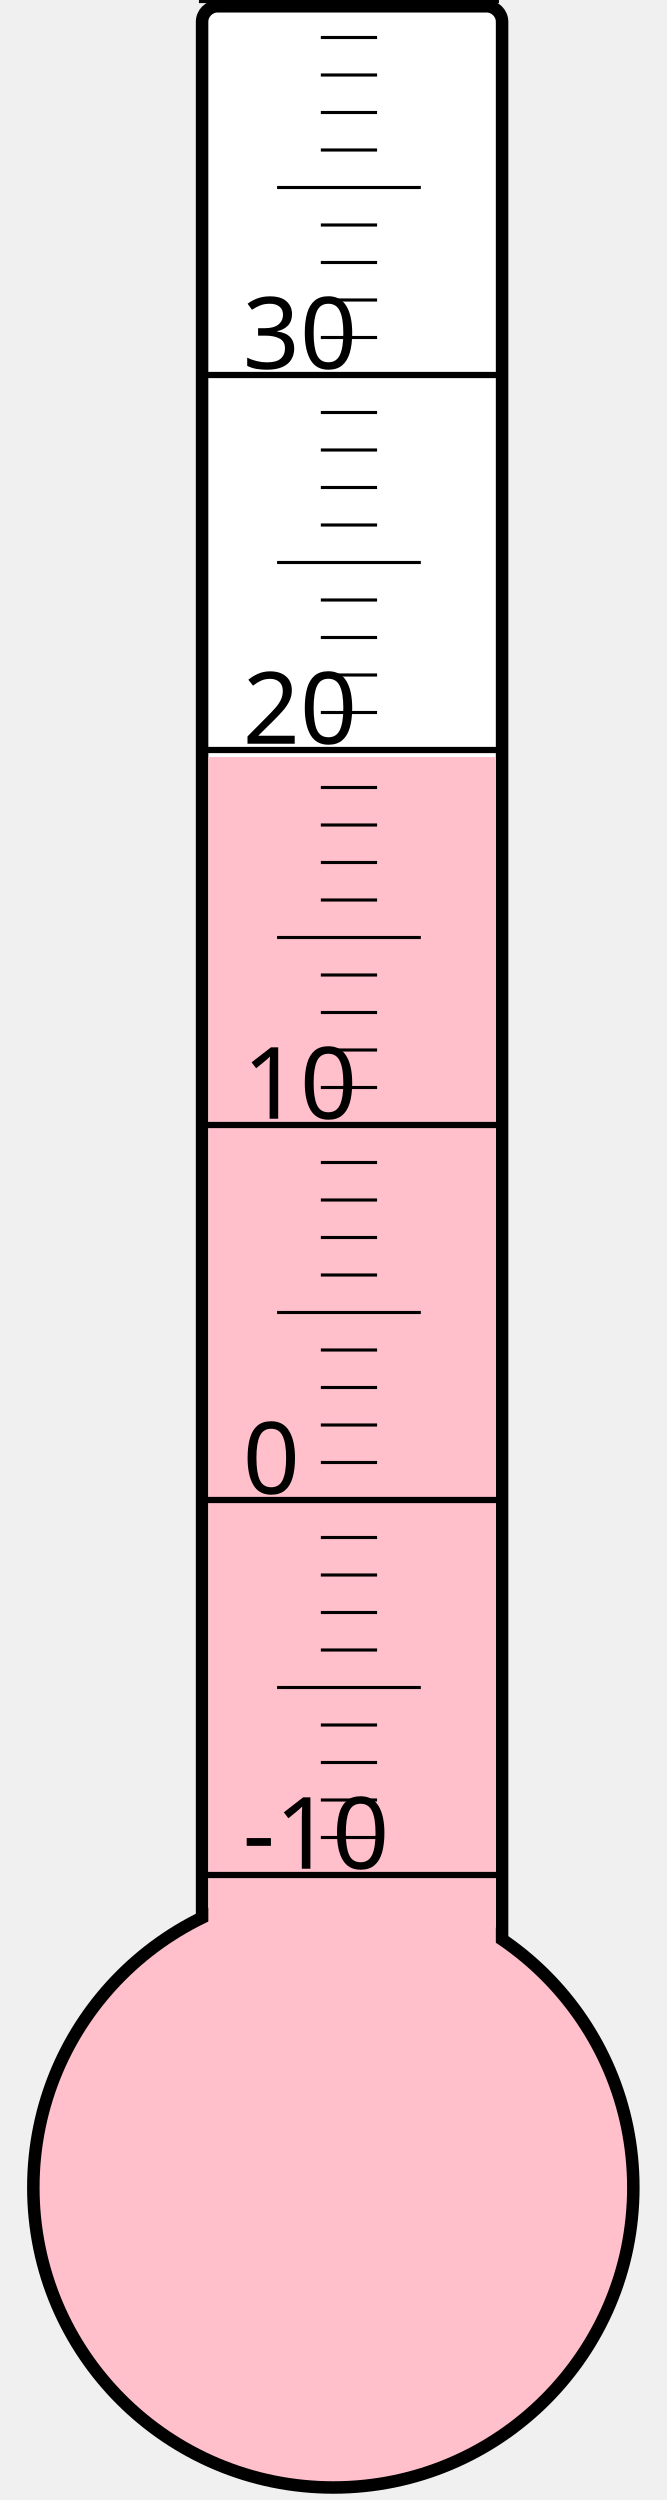
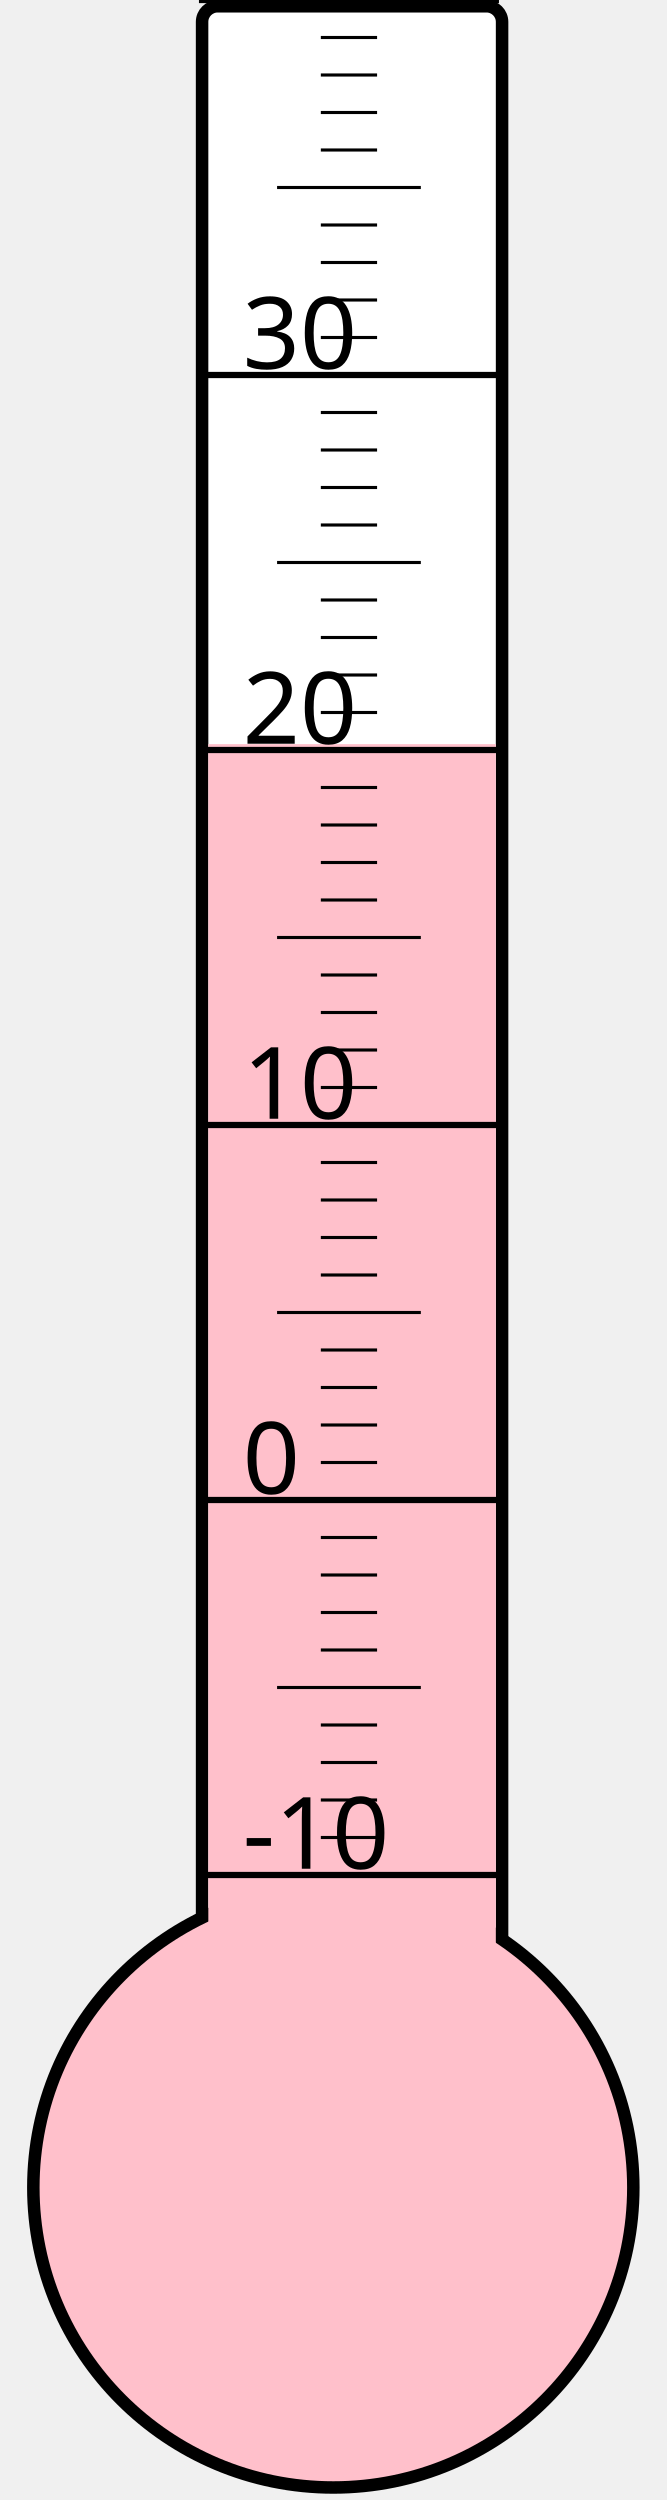
<svg xmlns="http://www.w3.org/2000/svg" width="40px" height="150px" viewBox="0 0 200 800">
  <rect width="200" height="800" x="0" y="0" style="fill: #ffffeb; fill-opacity: 0;" />
  <rect width="96" height="680" x="58" y="2" rx="5" ry="5" style="fill: white; fill-opacity: 1; stroke: black; stroke-width: 4;" />
  <circle cx="100" cy="700" r="96" style="fill: pink; stroke: black; stroke-width: 4;" />
-   <rect width="92" height="457.75" x="60" y="242.25" style="fill: pink; fill-opacity: 1; stroke-width: 0;" />
+   <rect width="92" height="461.875" x="60" y="238.125" style="fill: pink; fill-opacity: 1; stroke-width: 0;" />
  <text x="71" y="598" style="font-family: sans-serif; font-size: 24pt;">-10</text>
  <text x="71" y="478" style="font-family: sans-serif; font-size: 24pt;">0</text>
  <text x="71" y="358" style="font-family: sans-serif; font-size: 24pt;">10</text>
  <text x="71" y="238" style="font-family: sans-serif; font-size: 24pt;">20</text>
  <text x="71" y="118" style="font-family: sans-serif; font-size: 24pt;">30</text>
  <g style="stroke: black;">
    <line x1="57" y1="600" x2="153" y2="600" style="stroke-width: 2;" />
    <line x1="96" y1="588" x2="114" y2="588" style="stroke-width: 1;" />
    <line x1="96" y1="576" x2="114" y2="576" style="stroke-width: 1;" />
    <line x1="96" y1="564" x2="114" y2="564" style="stroke-width: 1;" />
    <line x1="96" y1="552" x2="114" y2="552" style="stroke-width: 1;" />
    <line x1="82" y1="540" x2="128" y2="540" style="stroke-width: 1;" />
    <line x1="96" y1="528" x2="114" y2="528" style="stroke-width: 1;" />
    <line x1="96" y1="516" x2="114" y2="516" style="stroke-width: 1;" />
    <line x1="96" y1="504" x2="114" y2="504" style="stroke-width: 1;" />
    <line x1="96" y1="492" x2="114" y2="492" style="stroke-width: 1;" />
    <line x1="57" y1="480" x2="153" y2="480" style="stroke-width: 2;" />
    <line x1="96" y1="468" x2="114" y2="468" style="stroke-width: 1;" />
    <line x1="96" y1="456" x2="114" y2="456" style="stroke-width: 1;" />
    <line x1="96" y1="444" x2="114" y2="444" style="stroke-width: 1;" />
    <line x1="96" y1="432" x2="114" y2="432" style="stroke-width: 1;" />
    <line x1="82" y1="420" x2="128" y2="420" style="stroke-width: 1;" />
    <line x1="96" y1="408" x2="114" y2="408" style="stroke-width: 1;" />
    <line x1="96" y1="396" x2="114" y2="396" style="stroke-width: 1;" />
    <line x1="96" y1="384" x2="114" y2="384" style="stroke-width: 1;" />
    <line x1="96" y1="372" x2="114" y2="372" style="stroke-width: 1;" />
    <line x1="57" y1="360" x2="153" y2="360" style="stroke-width: 2;" />
    <line x1="96" y1="348" x2="114" y2="348" style="stroke-width: 1;" />
    <line x1="96" y1="336" x2="114" y2="336" style="stroke-width: 1;" />
    <line x1="96" y1="324" x2="114" y2="324" style="stroke-width: 1;" />
    <line x1="96" y1="312" x2="114" y2="312" style="stroke-width: 1;" />
    <line x1="82" y1="300" x2="128" y2="300" style="stroke-width: 1;" />
    <line x1="96" y1="288" x2="114" y2="288" style="stroke-width: 1;" />
    <line x1="96" y1="276" x2="114" y2="276" style="stroke-width: 1;" />
    <line x1="96" y1="264" x2="114" y2="264" style="stroke-width: 1;" />
    <line x1="96" y1="252" x2="114" y2="252" style="stroke-width: 1;" />
    <line x1="57" y1="240" x2="153" y2="240" style="stroke-width: 2;" />
    <line x1="96" y1="228" x2="114" y2="228" style="stroke-width: 1;" />
    <line x1="96" y1="216" x2="114" y2="216" style="stroke-width: 1;" />
    <line x1="96" y1="204" x2="114" y2="204" style="stroke-width: 1;" />
    <line x1="96" y1="192" x2="114" y2="192" style="stroke-width: 1;" />
    <line x1="82" y1="180" x2="128" y2="180" style="stroke-width: 1;" />
    <line x1="96" y1="168" x2="114" y2="168" style="stroke-width: 1;" />
    <line x1="96" y1="156" x2="114" y2="156" style="stroke-width: 1;" />
    <line x1="96" y1="144" x2="114" y2="144" style="stroke-width: 1;" />
    <line x1="96" y1="132" x2="114" y2="132" style="stroke-width: 1;" />
    <line x1="57" y1="120" x2="153" y2="120" style="stroke-width: 2;" />
    <line x1="96" y1="108" x2="114" y2="108" style="stroke-width: 1;" />
    <line x1="96" y1="96" x2="114" y2="96" style="stroke-width: 1;" />
    <line x1="96" y1="84" x2="114" y2="84" style="stroke-width: 1;" />
    <line x1="96" y1="72" x2="114" y2="72" style="stroke-width: 1;" />
    <line x1="82" y1="60" x2="128" y2="60" style="stroke-width: 1;" />
    <line x1="96" y1="48" x2="114" y2="48" style="stroke-width: 1;" />
    <line x1="96" y1="36" x2="114" y2="36" style="stroke-width: 1;" />
    <line x1="96" y1="24" x2="114" y2="24" style="stroke-width: 1;" />
    <line x1="96" y1="12" x2="114" y2="12" style="stroke-width: 1;" />
    <line x1="57" y1="0" x2="153" y2="0" style="stroke-width: 2;" />
  </g>
</svg>
